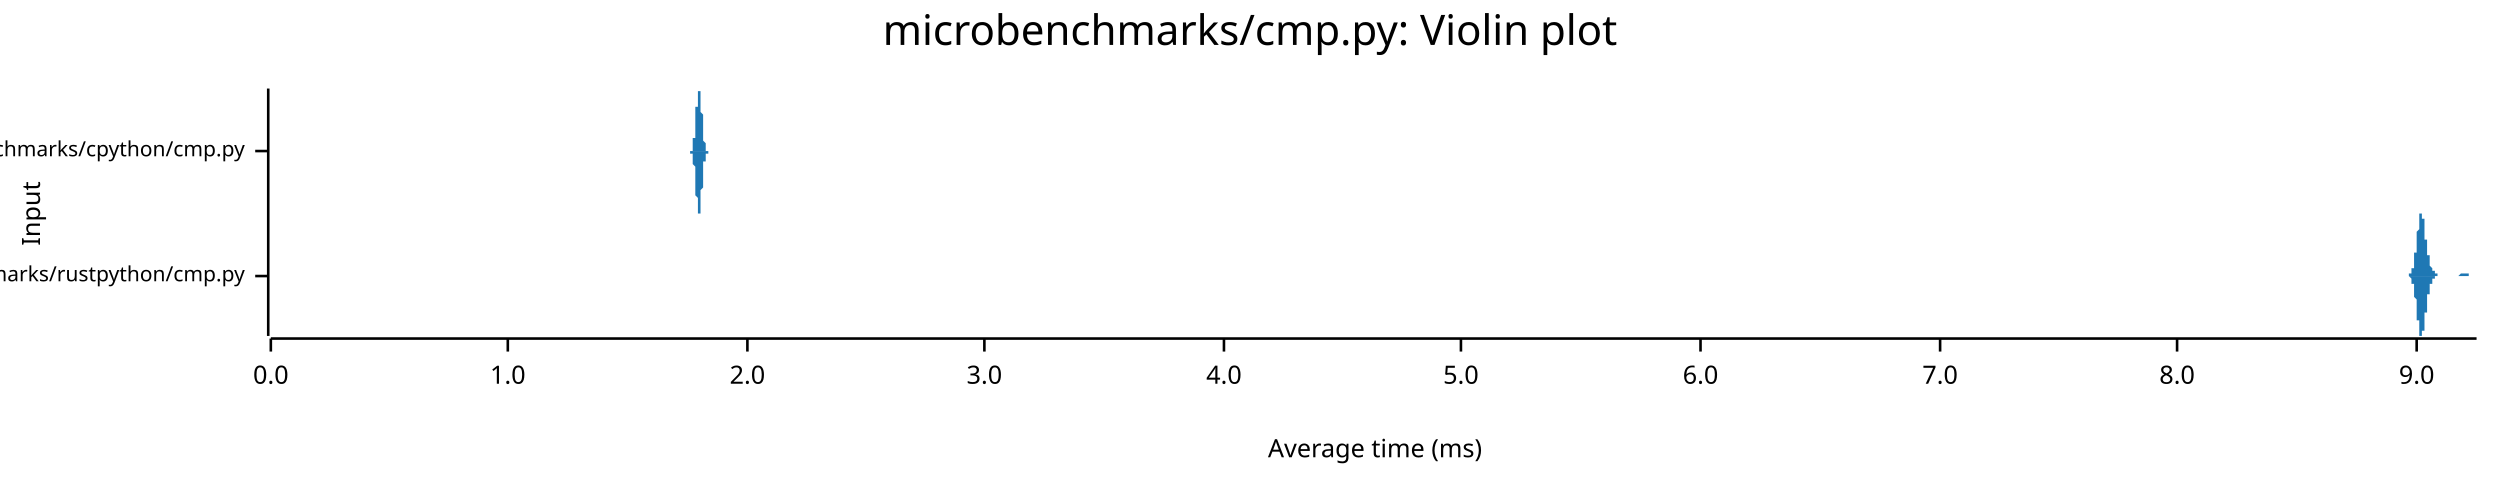
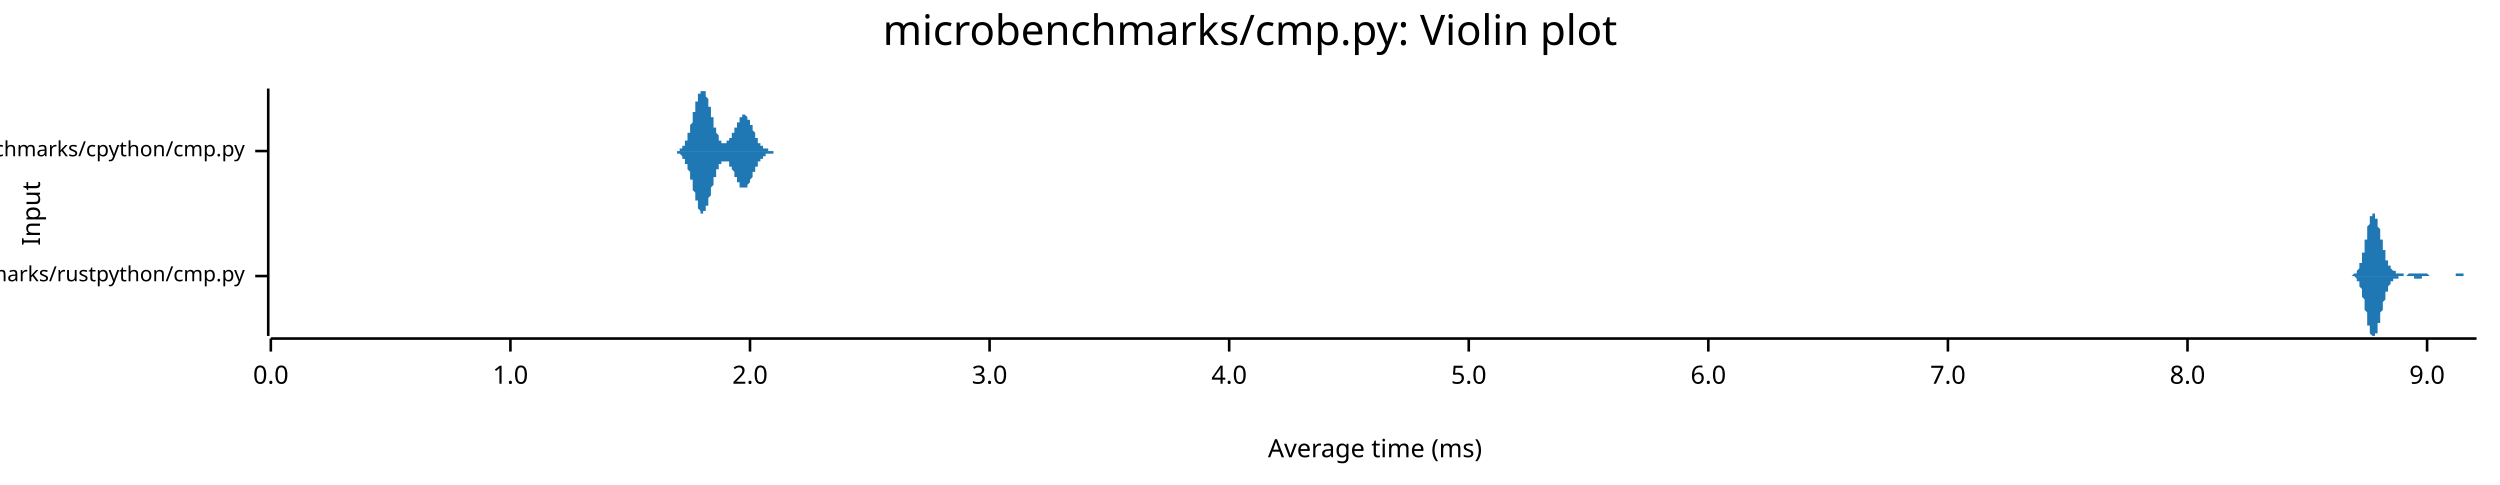
<svg xmlns="http://www.w3.org/2000/svg" width="960" height="186" viewBox="0 0 960 186">
  <text x="480" y="5" dy="0.76em" text-anchor="middle" font-family="sans-serif" font-size="16.129" opacity="1" fill="#000000">
microbenchmarks/cmp.py: Violin plot
</text>
  <text x="8" y="82" dy="0.76em" text-anchor="middle" font-family="sans-serif" font-size="9.677" opacity="1" fill="#000000" transform="rotate(270, 8, 82)">
Input
</text>
  <text x="528" y="178" dy="-0.5ex" text-anchor="middle" font-family="sans-serif" font-size="9.677" opacity="1" fill="#000000">
Average time (ms)
</text>
  <polyline fill="none" opacity="1" stroke="#000000" stroke-width="1" points="103,34 103,129 " />
  <text x="94" y="106" dy="0.5ex" text-anchor="end" font-family="sans-serif" font-size="8.065" opacity="1" fill="#000000">
microbenchmarks/rustpython/cmp.py
</text>
  <polyline fill="none" opacity="1" stroke="#000000" stroke-width="1" points="98,106 103,106 " />
  <text x="94" y="58" dy="0.5ex" text-anchor="end" font-family="sans-serif" font-size="8.065" opacity="1" fill="#000000">
microbenchmarks/cpython/cmp.py
</text>
  <polyline fill="none" opacity="1" stroke="#000000" stroke-width="1" points="98,58 103,58 " />
  <polyline fill="none" opacity="1" stroke="#000000" stroke-width="1" points="104,130 951,130 " />
  <text x="104" y="140" dy="0.76em" text-anchor="middle" font-family="sans-serif" font-size="9.677" opacity="1" fill="#000000">
0.0
</text>
  <polyline fill="none" opacity="1" stroke="#000000" stroke-width="1" points="104,130 104,135 " />
-   <text x="195" y="140" dy="0.76em" text-anchor="middle" font-family="sans-serif" font-size="9.677" opacity="1" fill="#000000">
+   <text x="196" y="140" dy="0.76em" text-anchor="middle" font-family="sans-serif" font-size="9.677" opacity="1" fill="#000000">
1.0
</text>
-   <polyline fill="none" opacity="1" stroke="#000000" stroke-width="1" points="195,130 195,135 " />
-   <text x="287" y="140" dy="0.76em" text-anchor="middle" font-family="sans-serif" font-size="9.677" opacity="1" fill="#000000">
+   <polyline fill="none" opacity="1" stroke="#000000" stroke-width="1" points="196,130 196,135 " />
+   <text x="288" y="140" dy="0.76em" text-anchor="middle" font-family="sans-serif" font-size="9.677" opacity="1" fill="#000000">
2.0
</text>
-   <polyline fill="none" opacity="1" stroke="#000000" stroke-width="1" points="287,130 287,135 " />
-   <text x="378" y="140" dy="0.76em" text-anchor="middle" font-family="sans-serif" font-size="9.677" opacity="1" fill="#000000">
+   <polyline fill="none" opacity="1" stroke="#000000" stroke-width="1" points="288,130 288,135 " />
+   <text x="380" y="140" dy="0.76em" text-anchor="middle" font-family="sans-serif" font-size="9.677" opacity="1" fill="#000000">
3.0
</text>
-   <polyline fill="none" opacity="1" stroke="#000000" stroke-width="1" points="378,130 378,135 " />
-   <text x="470" y="140" dy="0.76em" text-anchor="middle" font-family="sans-serif" font-size="9.677" opacity="1" fill="#000000">
+   <polyline fill="none" opacity="1" stroke="#000000" stroke-width="1" points="380,130 380,135 " />
+   <text x="472" y="140" dy="0.76em" text-anchor="middle" font-family="sans-serif" font-size="9.677" opacity="1" fill="#000000">
4.0
</text>
-   <polyline fill="none" opacity="1" stroke="#000000" stroke-width="1" points="470,130 470,135 " />
-   <text x="561" y="140" dy="0.76em" text-anchor="middle" font-family="sans-serif" font-size="9.677" opacity="1" fill="#000000">
+   <polyline fill="none" opacity="1" stroke="#000000" stroke-width="1" points="472,130 472,135 " />
+   <text x="564" y="140" dy="0.76em" text-anchor="middle" font-family="sans-serif" font-size="9.677" opacity="1" fill="#000000">
5.0
</text>
-   <polyline fill="none" opacity="1" stroke="#000000" stroke-width="1" points="561,130 561,135 " />
-   <text x="653" y="140" dy="0.76em" text-anchor="middle" font-family="sans-serif" font-size="9.677" opacity="1" fill="#000000">
+   <polyline fill="none" opacity="1" stroke="#000000" stroke-width="1" points="564,130 564,135 " />
+   <text x="656" y="140" dy="0.76em" text-anchor="middle" font-family="sans-serif" font-size="9.677" opacity="1" fill="#000000">
6.0
</text>
-   <polyline fill="none" opacity="1" stroke="#000000" stroke-width="1" points="653,130 653,135 " />
-   <text x="745" y="140" dy="0.76em" text-anchor="middle" font-family="sans-serif" font-size="9.677" opacity="1" fill="#000000">
+   <polyline fill="none" opacity="1" stroke="#000000" stroke-width="1" points="656,130 656,135 " />
+   <text x="748" y="140" dy="0.76em" text-anchor="middle" font-family="sans-serif" font-size="9.677" opacity="1" fill="#000000">
7.0
</text>
-   <polyline fill="none" opacity="1" stroke="#000000" stroke-width="1" points="745,130 745,135 " />
-   <text x="836" y="140" dy="0.76em" text-anchor="middle" font-family="sans-serif" font-size="9.677" opacity="1" fill="#000000">
+   <polyline fill="none" opacity="1" stroke="#000000" stroke-width="1" points="748,130 748,135 " />
+   <text x="840" y="140" dy="0.76em" text-anchor="middle" font-family="sans-serif" font-size="9.677" opacity="1" fill="#000000">
8.0
</text>
-   <polyline fill="none" opacity="1" stroke="#000000" stroke-width="1" points="836,130 836,135 " />
-   <text x="928" y="140" dy="0.76em" text-anchor="middle" font-family="sans-serif" font-size="9.677" opacity="1" fill="#000000">
+   <polyline fill="none" opacity="1" stroke="#000000" stroke-width="1" points="840,130 840,135 " />
+   <text x="932" y="140" dy="0.76em" text-anchor="middle" font-family="sans-serif" font-size="9.677" opacity="1" fill="#000000">
9.0
</text>
-   <polyline fill="none" opacity="1" stroke="#000000" stroke-width="1" points="928,130 928,135 " />
-   <polygon opacity="1" fill="#1F78B4" points="924,106 924,106 924,106 924,106 924,106 924,106 924,106 924,106 924,106 924,106 924,106 924,106 924,106 924,106 924,106 924,106 924,106 924,106 925,106 925,106 925,106 925,106 925,106 925,106 925,106 925,106 925,105 925,105 925,105 925,105 925,105 925,105 925,105 925,105 925,105 925,105 925,105 926,105 926,105 926,105 926,105 926,105 926,105 926,104 926,104 926,104 926,104 926,104 926,104 926,104 926,103 926,103 926,103 926,103 926,103 927,103 927,102 927,102 927,102 927,102 927,101 927,101 927,101 927,101 927,100 927,100 927,100 927,99 927,99 927,99 927,98 927,98 927,97 927,97 928,97 928,96 928,96 928,95 928,95 928,94 928,94 928,94 928,93 928,93 928,92 928,92 928,91 928,91 928,90 928,90 928,89 928,89 929,88 929,88 929,87 929,87 929,86 929,86 929,86 929,85 929,85 929,85 929,84 929,84 929,84 929,83 929,83 929,83 929,83 929,82 929,82 930,82 930,82 930,82 930,82 930,82 930,82 930,82 930,82 930,82 930,82 930,82 930,83 930,83 930,83 930,83 930,84 930,84 930,84 931,84 931,85 931,85 931,85 931,86 931,86 931,87 931,87 931,87 931,88 931,88 931,89 931,89 931,89 931,90 931,90 931,91 931,91 931,92 932,92 932,92 932,93 932,93 932,94 932,94 932,94 932,95 932,95 932,95 932,96 932,96 932,97 932,97 932,97 932,98 932,98 932,98 933,98 933,99 933,99 933,99 933,100 933,100 933,100 933,100 933,101 933,101 933,101 933,101 933,101 933,102 933,102 933,102 933,102 933,102 933,102 934,103 934,103 934,103 934,103 934,103 934,103 934,103 934,103 934,103 934,104 934,104 934,104 934,104 934,104 934,104 934,104 934,104 934,104 935,104 935,104 935,104 935,104 935,104 935,105 935,105 935,105 935,105 935,105 935,105 935,105 935,105 935,105 935,105 935,105 935,105 935,105 935,105 936,105 936,105 936,105 936,105 936,105 936,105 936,105 936,105 936,105 936,105 936,105 936,105 936,106 936,106 936,106 936,106 936,106 936,106 937,106 937,106 937,106 937,106 937,106 937,106 937,106 937,106 937,106 937,106 937,106 937,106 937,106 937,106 937,106 937,106 937,106 937,106 937,106 938,106 938,106 938,106 938,106 938,106 938,106 938,106 938,106 938,106 938,106 938,106 938,106 938,106 938,106 938,106 938,106 938,106 938,106 939,106 939,106 939,106 939,106 939,106 939,106 939,106 939,106 939,106 939,106 939,106 939,106 939,106 939,106 939,106 939,106 939,106 939,106 939,106 940,106 940,106 940,106 940,106 940,106 940,106 940,106 940,106 940,106 940,106 940,106 940,106 940,106 940,106 940,106 940,106 940,106 940,106 941,106 941,106 941,106 941,106 941,106 941,106 941,106 941,106 941,106 941,106 941,106 941,106 941,106 941,106 941,106 941,106 941,106 941,106 941,106 942,106 942,106 942,106 942,106 942,106 942,106 942,106 942,106 942,106 942,106 942,106 942,106 942,106 942,106 942,106 942,106 942,106 942,106 943,106 943,106 943,106 943,106 943,106 943,106 943,106 943,106 943,106 943,106 943,106 943,106 943,106 943,106 943,106 943,106 943,106 943,106 943,106 944,106 944,106 944,106 944,106 944,106 944,106 944,106 944,106 944,106 944,106 944,106 944,106 944,106 944,106 944,106 944,106 944,106 944,106 945,105 945,105 945,105 945,105 945,105 945,105 945,105 945,105 945,105 945,105 945,105 945,105 945,105 945,105 945,105 945,105 945,105 945,105 945,105 946,105 946,105 946,105 946,105 946,105 946,105 946,105 946,105 946,105 946,105 946,105 946,105 946,105 946,105 946,105 946,105 946,105 946,105 947,105 947,105 947,105 947,105 947,105 947,105 947,105 947,105 947,105 947,105 947,105 947,105 947,105 947,105 947,105 947,105 947,105 947,105 947,105 948,105 948,105 948,105 948,105 948,105 948,105 948,105 948,105 948,105 948,105 948,105 948,105 948,105 948,106 948,106 948,106 948,106 948,106 949,106 949,106 949,106 949,106 949,106 949,106 949,106 949,106 949,106 949,106 949,106 949,106 949,106 949,106 949,106 949,106 949,106 949,106 949,106 950,106 950,106 950,106 950,106 950,106 950,106 950,106 950,106 950,106 950,106 950,106 950,106 950,106 950,106 950,106 950,106 950,106 950,106 951,106 951,106 924,106 " />
-   <polygon opacity="1" fill="#1F78B4" points="924,106 924,106 924,106 924,106 924,106 924,106 924,106 924,106 924,106 924,106 924,106 924,106 924,106 924,106 924,106 924,106 924,106 924,106 925,106 925,106 925,106 925,106 925,106 925,106 925,106 925,106 925,106 925,106 925,106 925,106 925,106 925,106 925,106 925,106 925,106 925,106 925,106 926,107 926,107 926,107 926,107 926,107 926,107 926,107 926,107 926,107 926,107 926,108 926,108 926,108 926,108 926,108 926,108 926,109 926,109 927,109 927,109 927,109 927,110 927,110 927,110 927,110 927,111 927,111 927,111 927,112 927,112 927,112 927,113 927,113 927,113 927,114 927,114 927,114 928,115 928,115 928,116 928,116 928,117 928,117 928,117 928,118 928,118 928,119 928,119 928,120 928,120 928,121 928,121 928,122 928,122 928,123 929,123 929,124 929,124 929,125 929,125 929,125 929,126 929,126 929,127 929,127 929,127 929,128 929,128 929,128 929,128 929,129 929,129 929,129 929,129 930,129 930,129 930,129 930,129 930,129 930,129 930,129 930,129 930,129 930,129 930,129 930,129 930,129 930,128 930,128 930,128 930,128 930,127 931,127 931,127 931,126 931,126 931,126 931,125 931,125 931,125 931,124 931,124 931,123 931,123 931,123 931,122 931,122 931,121 931,121 931,120 931,120 932,120 932,119 932,119 932,118 932,118 932,118 932,117 932,117 932,116 932,116 932,116 932,115 932,115 932,115 932,114 932,114 932,114 932,113 933,113 933,113 933,112 933,112 933,112 933,112 933,111 933,111 933,111 933,111 933,111 933,110 933,110 933,110 933,110 933,110 933,109 933,109 933,109 934,109 934,109 934,109 934,109 934,108 934,108 934,108 934,108 934,108 934,108 934,108 934,108 934,108 934,108 934,108 934,107 934,107 934,107 935,107 935,107 935,107 935,107 935,107 935,107 935,107 935,107 935,107 935,107 935,107 935,107 935,107 935,107 935,107 935,106 935,106 935,106 935,106 936,106 936,106 936,106 936,106 936,106 936,106 936,106 936,106 936,106 936,106 936,106 936,106 936,106 936,106 936,106 936,106 936,106 936,106 937,106 937,106 937,106 937,106 937,106 937,106 937,106 937,106 937,106 937,106 937,106 937,106 937,106 937,106 937,106 937,106 937,106 937,106 937,106 938,106 938,106 938,106 938,106 938,106 938,106 938,106 938,106 938,106 938,106 938,106 938,106 938,106 938,106 938,106 938,106 938,106 938,106 939,106 939,106 939,106 939,106 939,106 939,106 939,106 939,106 939,106 939,106 939,106 939,106 939,106 939,106 939,106 939,106 939,106 939,106 939,106 940,106 940,106 940,106 940,106 940,106 940,106 940,106 940,106 940,106 940,106 940,106 940,106 940,106 940,106 940,106 940,106 940,106 940,106 941,106 941,106 941,106 941,106 941,106 941,106 941,106 941,106 941,106 941,106 941,106 941,106 941,106 941,106 941,106 941,106 941,106 941,106 941,106 942,106 942,106 942,106 942,106 942,106 942,106 942,106 942,106 942,106 942,106 942,106 942,106 942,106 942,106 942,106 942,106 942,106 942,106 943,106 943,106 943,106 943,106 943,106 943,106 943,106 943,106 943,106 943,106 943,106 943,106 943,106 943,106 943,106 943,106 943,106 943,106 943,106 944,106 944,106 944,106 944,106 944,106 944,106 944,106 944,106 944,106 944,106 944,106 944,106 944,106 944,106 944,106 944,106 944,106 944,106 945,106 945,106 945,106 945,106 945,106 945,106 945,106 945,106 945,106 945,106 945,106 945,106 945,106 945,106 945,106 945,106 945,106 945,106 945,106 946,106 946,106 946,106 946,106 946,106 946,106 946,106 946,106 946,106 946,106 946,106 946,106 946,106 946,106 946,106 946,106 946,106 946,106 947,106 947,106 947,106 947,106 947,106 947,106 947,106 947,106 947,106 947,106 947,106 947,106 947,106 947,106 947,106 947,106 947,106 947,106 947,106 948,106 948,106 948,106 948,106 948,106 948,106 948,106 948,106 948,106 948,106 948,106 948,106 948,106 948,106 948,106 948,106 948,106 948,106 949,106 949,106 949,106 949,106 949,106 949,106 949,106 949,106 949,106 949,106 949,106 949,106 949,106 949,106 949,106 949,106 949,106 949,106 949,106 950,106 950,106 950,106 950,106 950,106 950,106 950,106 950,106 950,106 950,106 950,106 950,106 950,106 950,106 950,106 950,106 950,106 950,106 951,106 951,106 924,106 " />
-   <polygon opacity="1" fill="#1F78B4" points="265,58 265,58 265,58 265,58 265,58 265,58 265,58 265,58 265,58 265,58 266,58 266,57 266,57 266,57 266,57 266,57 266,57 266,56 266,56 266,56 266,55 266,55 266,55 266,54 266,54 266,53 267,53 267,52 267,52 267,51 267,50 267,50 267,49 267,48 267,47 267,46 267,46 267,45 267,44 267,43 267,42 267,41 268,41 268,40 268,39 268,38 268,38 268,37 268,37 268,36 268,36 268,35 268,35 268,35 268,35 268,34 268,35 269,35 269,35 269,35 269,35 269,36 269,36 269,37 269,37 269,38 269,39 269,39 269,40 269,41 269,42 269,42 269,43 270,44 270,45 270,46 270,47 270,47 270,48 270,49 270,50 270,50 270,51 270,52 270,52 270,53 270,53 270,54 270,54 271,55 271,55 271,55 271,56 271,56 271,56 271,56 271,57 271,57 271,57 271,57 271,57 271,57 271,58 271,58 271,58 272,58 272,58 272,58 272,58 272,58 272,58 272,58 272,58 272,58 272,58 272,58 272,58 272,58 272,58 272,58 272,58 273,58 273,58 273,58 273,58 273,58 273,58 273,58 273,58 273,58 273,58 273,58 273,58 273,58 273,58 273,58 274,58 274,58 274,58 274,58 274,58 274,58 274,58 274,58 274,58 274,58 274,58 274,58 274,58 274,58 274,58 274,58 275,58 275,58 275,58 275,58 275,58 275,58 275,58 275,58 275,58 275,58 275,58 275,58 275,58 275,58 275,58 275,58 276,58 276,58 276,58 276,58 276,58 276,58 276,58 276,58 276,58 276,58 276,58 276,58 276,58 276,58 276,58 276,58 277,58 277,58 277,58 277,58 277,58 277,58 277,58 277,58 277,58 277,58 277,58 277,58 277,58 277,58 277,58 278,58 278,58 278,58 278,58 278,58 278,58 278,58 278,58 278,58 278,58 278,58 278,58 278,58 278,58 278,58 278,58 279,58 279,58 279,58 279,58 279,58 279,58 279,58 279,58 279,58 279,58 279,58 279,58 279,58 279,58 279,58 279,58 280,58 280,58 280,58 280,58 280,58 280,58 280,58 280,58 280,58 280,58 280,58 280,58 280,58 280,58 280,58 280,58 281,58 281,58 281,58 281,58 281,58 281,58 281,58 281,58 281,58 281,58 281,58 281,58 281,58 281,58 281,58 281,58 282,58 282,58 282,58 282,58 282,58 282,58 282,58 282,58 282,58 282,58 282,58 282,58 282,58 282,58 282,58 283,58 283,58 283,58 283,58 283,58 283,58 283,58 283,58 283,58 283,58 283,58 283,58 283,58 283,58 283,58 283,58 284,58 284,58 284,58 284,58 284,58 284,58 284,58 284,58 284,58 284,58 284,58 284,58 284,58 284,58 284,58 284,58 285,58 285,58 285,58 285,58 285,58 285,58 285,58 285,58 285,58 285,58 285,58 285,58 285,58 285,58 285,58 285,58 286,58 286,58 286,58 286,58 286,58 286,58 286,58 286,58 286,58 286,58 286,58 286,58 286,58 286,58 286,58 286,58 287,58 287,58 287,58 287,58 287,58 287,58 287,58 287,58 287,58 287,58 287,58 287,58 287,58 287,58 287,58 288,58 288,58 288,58 288,58 288,58 288,58 288,58 288,58 288,58 288,58 288,58 288,58 288,58 288,58 288,58 288,58 289,58 289,58 289,58 289,58 289,58 289,58 289,58 289,58 289,58 289,58 289,58 289,58 289,58 289,58 289,58 289,58 290,58 290,58 290,58 290,58 290,58 290,58 290,58 290,58 290,58 290,58 290,58 290,58 290,58 290,58 290,58 290,58 291,58 291,58 291,58 291,58 291,58 291,58 291,58 291,58 291,58 291,58 291,58 291,58 291,58 291,58 291,58 291,58 292,58 292,58 292,58 292,58 292,58 292,58 292,58 292,58 292,58 292,58 292,58 292,58 292,58 292,58 292,58 293,58 293,58 293,58 293,58 293,58 293,58 293,58 293,58 293,58 293,58 293,58 293,58 293,58 293,58 293,58 293,58 294,58 294,58 294,58 294,58 294,58 294,58 294,58 294,58 294,58 294,58 294,58 294,58 294,58 294,58 294,58 294,58 295,58 295,58 295,58 295,58 295,58 295,58 295,58 295,58 295,58 295,58 295,58 295,58 295,58 295,58 295,58 295,58 296,58 296,58 296,58 296,58 296,58 296,58 296,58 296,58 296,58 296,58 296,58 296,58 296,58 296,58 296,58 296,58 296,58 265,58 " />
-   <polygon opacity="1" fill="#1F78B4" points="265,58 265,58 265,58 265,58 265,59 265,59 265,59 265,59 265,59 265,59 266,59 266,59 266,59 266,59 266,60 266,60 266,60 266,60 266,60 266,61 266,61 266,61 266,62 266,62 266,63 266,63 267,64 267,64 267,65 267,66 267,66 267,67 267,68 267,68 267,69 267,70 267,71 267,72 267,73 267,73 267,74 267,75 268,76 268,77 268,77 268,78 268,79 268,79 268,80 268,80 268,81 268,81 268,82 268,82 268,82 268,82 268,82 269,82 269,82 269,81 269,81 269,81 269,80 269,80 269,79 269,79 269,78 269,77 269,76 269,76 269,75 269,74 269,73 270,72 270,72 270,71 270,70 270,69 270,68 270,68 270,67 270,66 270,66 270,65 270,64 270,64 270,63 270,63 270,62 271,62 271,62 271,61 271,61 271,61 271,60 271,60 271,60 271,60 271,59 271,59 271,59 271,59 271,59 271,59 271,59 272,59 272,59 272,59 272,59 272,59 272,58 272,58 272,58 272,58 272,58 272,58 272,58 272,58 272,58 272,58 272,58 273,58 273,58 273,58 273,58 273,58 273,58 273,58 273,58 273,58 273,58 273,58 273,58 273,58 273,58 273,58 274,58 274,58 274,58 274,58 274,58 274,58 274,58 274,58 274,58 274,58 274,58 274,58 274,58 274,58 274,58 274,58 275,58 275,58 275,58 275,58 275,58 275,58 275,58 275,58 275,58 275,58 275,58 275,58 275,58 275,58 275,58 275,58 276,58 276,58 276,58 276,58 276,58 276,58 276,58 276,58 276,58 276,58 276,58 276,58 276,58 276,58 276,58 276,58 277,58 277,58 277,58 277,58 277,58 277,58 277,58 277,58 277,58 277,58 277,58 277,58 277,58 277,58 277,58 278,58 278,58 278,58 278,58 278,58 278,58 278,58 278,58 278,58 278,58 278,58 278,58 278,58 278,58 278,58 278,58 279,58 279,58 279,58 279,58 279,58 279,58 279,58 279,58 279,58 279,58 279,58 279,58 279,58 279,58 279,58 279,58 280,58 280,58 280,58 280,58 280,58 280,58 280,58 280,58 280,58 280,58 280,58 280,58 280,58 280,58 280,58 280,58 281,58 281,58 281,58 281,58 281,58 281,58 281,58 281,58 281,58 281,58 281,58 281,58 281,58 281,58 281,58 281,58 282,58 282,58 282,58 282,58 282,58 282,58 282,58 282,58 282,58 282,58 282,58 282,58 282,58 282,58 282,58 283,58 283,58 283,58 283,58 283,58 283,58 283,58 283,58 283,58 283,58 283,58 283,58 283,58 283,58 283,58 283,58 284,58 284,58 284,58 284,58 284,58 284,58 284,58 284,58 284,58 284,58 284,58 284,58 284,58 284,58 284,58 284,58 285,58 285,58 285,58 285,58 285,58 285,58 285,58 285,58 285,58 285,58 285,58 285,58 285,58 285,58 285,58 285,58 286,58 286,58 286,58 286,58 286,58 286,58 286,58 286,58 286,58 286,58 286,58 286,58 286,58 286,58 286,58 286,58 287,58 287,58 287,58 287,58 287,58 287,58 287,58 287,58 287,58 287,58 287,58 287,58 287,58 287,58 287,58 288,58 288,58 288,58 288,58 288,58 288,58 288,58 288,58 288,58 288,58 288,58 288,58 288,58 288,58 288,58 288,58 289,58 289,58 289,58 289,58 289,58 289,58 289,58 289,58 289,58 289,58 289,58 289,58 289,58 289,58 289,58 289,58 290,58 290,58 290,58 290,58 290,58 290,58 290,58 290,58 290,58 290,58 290,58 290,58 290,58 290,58 290,58 290,58 291,58 291,58 291,58 291,58 291,58 291,58 291,58 291,58 291,58 291,58 291,58 291,58 291,58 291,58 291,58 291,58 292,58 292,58 292,58 292,58 292,58 292,58 292,58 292,58 292,58 292,58 292,58 292,58 292,58 292,58 292,58 293,58 293,58 293,58 293,58 293,58 293,58 293,58 293,58 293,58 293,58 293,58 293,58 293,58 293,58 293,58 293,58 294,58 294,58 294,58 294,58 294,58 294,58 294,58 294,58 294,58 294,58 294,58 294,58 294,58 294,58 294,58 294,58 295,58 295,58 295,58 295,58 295,58 295,58 295,58 295,58 295,58 295,58 295,58 295,58 295,58 295,58 295,58 295,58 296,58 296,58 296,58 296,58 296,58 296,58 296,58 296,58 296,58 296,58 296,58 296,58 296,58 296,58 296,58 296,58 296,58 265,58 " />
+   <polyline fill="none" opacity="1" stroke="#000000" stroke-width="1" points="932,130 932,135 " />
+   <polygon opacity="1" fill="#1F78B4" points="901,106 901,106 901,106 901,106 901,106 902,106 902,106 902,106 902,106 902,106 902,106 902,106 902,106 902,106 902,106 903,106 903,106 903,106 903,106 903,106 903,106 903,106 903,106 903,106 903,106 904,105 904,105 904,105 904,105 904,105 904,105 904,105 904,105 904,105 904,105 905,105 905,105 905,105 905,105 905,105 905,104 905,104 905,104 905,104 905,104 905,104 906,103 906,103 906,103 906,103 906,103 906,102 906,102 906,102 906,101 906,101 907,101 907,101 907,100 907,100 907,99 907,99 907,99 907,98 907,98 907,97 908,97 908,96 908,96 908,95 908,95 908,94 908,94 908,93 908,93 908,92 909,92 909,91 909,90 909,90 909,89 909,89 909,88 909,88 909,87 909,87 910,86 910,86 910,86 910,85 910,85 910,84 910,84 910,84 910,83 910,83 911,83 911,83 911,82 911,82 911,82 911,82 911,82 911,82 911,82 911,82 912,82 912,82 912,82 912,82 912,83 912,83 912,83 912,83 912,83 912,84 913,84 913,84 913,85 913,85 913,85 913,86 913,86 913,86 913,87 913,87 914,88 914,88 914,89 914,89 914,90 914,90 914,90 914,91 914,91 914,92 915,92 915,93 915,93 915,94 915,94 915,94 915,95 915,95 915,96 915,96 916,96 916,97 916,97 916,97 916,98 916,98 916,98 916,99 916,99 916,99 916,100 917,100 917,100 917,100 917,101 917,101 917,101 917,101 917,102 917,102 917,102 918,102 918,102 918,102 918,103 918,103 918,103 918,103 918,103 918,103 918,103 919,104 919,104 919,104 919,104 919,104 919,104 919,104 919,104 919,104 919,104 920,104 920,104 920,105 920,105 920,105 920,105 920,105 920,105 920,105 920,105 921,105 921,105 921,105 921,105 921,105 921,105 921,105 921,105 921,105 921,105 922,105 922,105 922,105 922,105 922,105 922,105 922,105 922,105 922,105 922,105 923,105 923,105 923,106 923,106 923,106 923,106 923,106 923,106 923,106 923,106 924,106 924,106 924,106 924,106 924,106 924,106 924,106 924,106 924,106 924,106 925,105 925,105 925,105 925,105 925,105 925,105 925,105 925,105 925,105 925,105 926,105 926,105 926,105 926,105 926,105 926,105 926,105 926,105 926,105 926,105 927,105 927,105 927,105 927,105 927,105 927,105 927,105 927,105 927,105 927,105 928,105 928,105 928,105 928,105 928,105 928,105 928,105 928,105 928,105 928,105 928,105 929,105 929,105 929,105 929,105 929,105 929,105 929,105 929,105 929,105 929,105 930,105 930,105 930,105 930,105 930,105 930,105 930,105 930,105 930,105 930,105 931,105 931,105 931,105 931,105 931,105 931,105 931,105 931,105 931,105 931,105 932,105 932,105 932,105 932,105 932,105 932,105 932,105 932,105 932,105 932,105 933,106 933,106 933,106 933,106 933,106 933,106 933,106 933,106 933,106 933,106 934,106 934,106 934,106 934,106 934,106 934,106 934,106 934,106 934,106 934,106 935,106 935,106 935,106 935,106 935,106 935,106 935,106 935,106 935,106 935,106 936,106 936,106 936,106 936,106 936,106 936,106 936,106 936,106 936,106 936,106 937,106 937,106 937,106 937,106 937,106 937,106 937,106 937,106 937,106 937,106 938,106 938,106 938,106 938,106 938,106 938,106 938,106 938,106 938,106 938,106 939,106 939,106 939,106 939,106 939,106 939,106 939,106 939,106 939,106 939,106 939,106 940,106 940,106 940,106 940,106 940,106 940,106 940,106 940,106 940,106 940,106 941,106 941,106 941,106 941,106 941,106 941,106 941,106 941,106 941,106 941,106 942,106 942,106 942,106 942,106 942,106 942,106 942,106 942,106 942,106 942,106 943,106 943,105 943,105 943,105 943,105 943,105 943,105 943,105 943,105 943,105 944,105 944,105 944,105 944,105 944,105 944,105 944,105 944,105 944,105 944,105 945,105 945,105 945,105 945,105 945,105 945,105 945,105 945,105 945,105 945,105 946,105 946,105 946,105 946,105 946,105 946,105 946,106 946,106 946,106 946,106 947,106 947,106 947,106 947,106 947,106 947,106 947,106 947,106 947,106 947,106 948,106 948,106 948,106 948,106 948,106 948,106 948,106 948,106 948,106 948,106 949,106 949,106 949,106 949,106 949,106 949,106 949,106 949,106 949,106 949,106 950,106 950,106 950,106 950,106 950,106 950,106 950,106 950,106 950,106 950,106 951,106 951,106 901,106 " />
+   <polygon opacity="1" fill="#1F78B4" points="901,106 901,106 901,106 901,106 901,106 902,106 902,106 902,106 902,106 902,106 902,106 902,106 902,106 902,106 902,106 903,106 903,106 903,106 903,106 903,106 903,106 903,106 903,106 903,106 903,106 904,106 904,106 904,106 904,106 904,106 904,106 904,106 904,106 904,106 904,106 905,107 905,107 905,107 905,107 905,107 905,107 905,107 905,107 905,107 905,108 905,108 906,108 906,108 906,108 906,109 906,109 906,109 906,109 906,110 906,110 906,110 907,111 907,111 907,111 907,112 907,112 907,113 907,113 907,113 907,114 907,114 908,115 908,115 908,116 908,116 908,117 908,117 908,118 908,118 908,119 908,119 909,120 909,121 909,121 909,122 909,122 909,123 909,123 909,124 909,124 909,125 910,125 910,126 910,126 910,126 910,127 910,127 910,127 910,128 910,128 910,128 911,129 911,129 911,129 911,129 911,129 911,129 911,129 911,129 911,129 911,129 912,129 912,129 912,129 912,129 912,129 912,129 912,129 912,128 912,128 912,128 913,128 913,127 913,127 913,127 913,126 913,126 913,125 913,125 913,125 913,124 914,124 914,123 914,123 914,122 914,122 914,122 914,121 914,121 914,120 914,120 915,119 915,119 915,118 915,118 915,118 915,117 915,117 915,116 915,116 915,116 916,115 916,115 916,114 916,114 916,114 916,113 916,113 916,113 916,112 916,112 916,112 917,112 917,111 917,111 917,111 917,111 917,110 917,110 917,110 917,110 917,110 918,109 918,109 918,109 918,109 918,109 918,109 918,108 918,108 918,108 918,108 919,108 919,108 919,108 919,108 919,108 919,107 919,107 919,107 919,107 919,107 920,107 920,107 920,107 920,107 920,107 920,107 920,107 920,107 920,107 920,107 921,107 921,107 921,106 921,106 921,106 921,106 921,106 921,106 921,106 921,106 922,106 922,106 922,106 922,106 922,106 922,106 922,106 922,106 922,106 922,106 923,106 923,106 923,106 923,106 923,106 923,106 923,106 923,106 923,106 923,106 924,106 924,106 924,106 924,106 924,106 924,106 924,106 924,106 924,106 924,106 925,106 925,106 925,106 925,106 925,106 925,106 925,106 925,106 925,106 925,106 926,106 926,106 926,106 926,106 926,106 926,106 926,106 926,106 926,106 926,106 927,106 927,106 927,106 927,106 927,106 927,106 927,106 927,106 927,106 927,107 928,107 928,107 928,107 928,107 928,107 928,107 928,107 928,107 928,107 928,107 928,107 929,107 929,107 929,107 929,107 929,107 929,107 929,107 929,107 929,107 929,107 930,107 930,107 930,107 930,107 930,107 930,107 930,107 930,106 930,106 930,106 931,106 931,106 931,106 931,106 931,106 931,106 931,106 931,106 931,106 931,106 932,106 932,106 932,106 932,106 932,106 932,106 932,106 932,106 932,106 932,106 933,106 933,106 933,106 933,106 933,106 933,106 933,106 933,106 933,106 933,106 934,106 934,106 934,106 934,106 934,106 934,106 934,106 934,106 934,106 934,106 935,106 935,106 935,106 935,106 935,106 935,106 935,106 935,106 935,106 935,106 936,106 936,106 936,106 936,106 936,106 936,106 936,106 936,106 936,106 936,106 937,106 937,106 937,106 937,106 937,106 937,106 937,106 937,106 937,106 937,106 938,106 938,106 938,106 938,106 938,106 938,106 938,106 938,106 938,106 938,106 939,106 939,106 939,106 939,106 939,106 939,106 939,106 939,106 939,106 939,106 939,106 940,106 940,106 940,106 940,106 940,106 940,106 940,106 940,106 940,106 940,106 941,106 941,106 941,106 941,106 941,106 941,106 941,106 941,106 941,106 941,106 942,106 942,106 942,106 942,106 942,106 942,106 942,106 942,106 942,106 942,106 943,106 943,106 943,106 943,106 943,106 943,106 943,106 943,106 943,106 943,106 944,106 944,106 944,106 944,106 944,106 944,106 944,106 944,106 944,106 944,106 945,106 945,106 945,106 945,106 945,106 945,106 945,106 945,106 945,106 945,106 946,106 946,106 946,106 946,106 946,106 946,106 946,106 946,106 946,106 946,106 947,106 947,106 947,106 947,106 947,106 947,106 947,106 947,106 947,106 947,106 948,106 948,106 948,106 948,106 948,106 948,106 948,106 948,106 948,106 948,106 949,106 949,106 949,106 949,106 949,106 949,106 949,106 949,106 949,106 949,106 950,106 950,106 950,106 950,106 950,106 950,106 950,106 950,106 950,106 950,106 951,106 951,106 901,106 " />
+   <polygon opacity="1" fill="#1F78B4" points="258,58 259,58 259,58 259,58 259,58 259,58 259,58 259,58 259,58 259,58 259,58 259,58 259,58 260,58 260,58 260,58 260,58 260,58 260,58 260,58 260,58 260,58 260,58 260,58 261,58 261,58 261,58 261,58 261,57 261,57 261,57 261,57 261,57 261,57 261,57 261,57 262,57 262,57 262,57 262,57 262,57 262,57 262,56 262,56 262,56 262,56 262,56 263,56 263,56 263,56 263,55 263,55 263,55 263,55 263,55 263,55 263,54 263,54 263,54 264,54 264,54 264,53 264,53 264,53 264,53 264,52 264,52 264,52 264,52 264,51 265,51 265,51 265,50 265,50 265,50 265,49 265,49 265,49 265,48 265,48 265,48 266,47 266,47 266,47 266,46 266,46 266,46 266,45 266,45 266,44 266,44 266,44 266,43 267,43 267,43 267,42 267,42 267,41 267,41 267,41 267,40 267,40 267,40 267,39 268,39 268,39 268,38 268,38 268,38 268,38 268,37 268,37 268,37 268,37 268,36 268,36 269,36 269,36 269,35 269,35 269,35 269,35 269,35 269,35 269,35 269,35 269,35 270,35 270,35 270,34 270,35 270,35 270,35 270,35 270,35 270,35 270,35 270,35 270,35 271,35 271,35 271,36 271,36 271,36 271,36 271,36 271,37 271,37 271,37 271,37 272,38 272,38 272,38 272,38 272,39 272,39 272,39 272,40 272,40 272,40 272,41 272,41 273,41 273,42 273,42 273,42 273,43 273,43 273,43 273,44 273,44 273,44 273,45 274,45 274,45 274,46 274,46 274,46 274,47 274,47 274,47 274,48 274,48 274,48 274,49 275,49 275,49 275,49 275,50 275,50 275,50 275,50 275,51 275,51 275,51 275,51 276,52 276,52 276,52 276,52 276,52 276,53 276,53 276,53 276,53 276,53 276,53 276,54 277,54 277,54 277,54 277,54 277,54 277,54 277,54 277,54 277,54 277,54 277,55 278,55 278,55 278,55 278,55 278,55 278,55 278,55 278,55 278,55 278,55 278,55 278,55 279,55 279,55 279,55 279,55 279,55 279,55 279,55 279,54 279,54 279,54 279,54 280,54 280,54 280,54 280,54 280,54 280,54 280,54 280,53 280,53 280,53 280,53 280,53 281,53 281,53 281,52 281,52 281,52 281,52 281,52 281,52 281,51 281,51 281,51 282,51 282,51 282,51 282,50 282,50 282,50 282,50 282,50 282,49 282,49 282,49 282,49 283,49 283,48 283,48 283,48 283,48 283,48 283,47 283,47 283,47 283,47 283,47 284,47 284,46 284,46 284,46 284,46 284,46 284,46 284,45 284,45 284,45 284,45 284,45 285,45 285,45 285,45 285,45 285,44 285,44 285,44 285,44 285,44 285,44 285,44 286,44 286,44 286,44 286,44 286,44 286,44 286,44 286,44 286,44 286,44 286,44 287,45 287,45 287,45 287,45 287,45 287,45 287,45 287,45 287,45 287,46 287,46 287,46 288,46 288,46 288,46 288,47 288,47 288,47 288,47 288,47 288,48 288,48 288,48 289,48 289,48 289,49 289,49 289,49 289,49 289,49 289,50 289,50 289,50 289,50 289,50 290,51 290,51 290,51 290,51 290,51 290,52 290,52 290,52 290,52 290,52 290,53 291,53 291,53 291,53 291,53 291,54 291,54 291,54 291,54 291,54 291,54 291,54 291,55 292,55 292,55 292,55 292,55 292,55 292,55 292,55 292,56 292,56 292,56 292,56 293,56 293,56 293,56 293,56 293,56 293,56 293,56 293,57 293,57 293,57 293,57 293,57 294,57 294,57 294,57 294,57 294,57 294,57 294,57 294,57 294,57 294,57 294,57 295,57 295,57 295,58 295,58 295,58 295,58 295,58 295,58 295,58 295,58 295,58 295,58 296,58 296,58 296,58 296,58 296,58 296,58 296,58 296,58 296,58 296,58 296,58 297,58 297,58 297,58 297,58 297,58 297,58 297,58 297,58 297,58 297,58 297,58 297,58 298,58 298,58 298,58 298,58 298,58 298,58 298,58 298,58 298,58 298,58 298,58 299,58 299,58 299,58 299,58 299,58 299,58 299,58 299,58 299,58 299,58 299,58 299,58 300,58 300,58 300,58 300,58 300,58 300,58 300,58 300,58 300,58 300,58 300,58 301,58 301,58 301,58 301,58 301,58 301,58 301,58 301,58 301,58 301,58 301,58 301,58 302,58 302,58 302,58 302,58 302,58 302,58 258,58 " />
+   <polygon opacity="1" fill="#1F78B4" points="258,58 259,58 259,58 259,58 259,58 259,58 259,58 259,58 259,58 259,58 259,58 259,58 259,58 260,58 260,59 260,59 260,59 260,59 260,59 260,59 260,59 260,59 260,59 260,59 261,59 261,59 261,59 261,59 261,59 261,59 261,59 261,59 261,59 261,59 261,59 261,59 262,60 262,60 262,60 262,60 262,60 262,60 262,60 262,60 262,60 262,60 262,61 263,61 263,61 263,61 263,61 263,61 263,61 263,62 263,62 263,62 263,62 263,62 263,63 264,63 264,63 264,63 264,63 264,64 264,64 264,64 264,64 264,65 264,65 264,65 265,66 265,66 265,66 265,66 265,67 265,67 265,67 265,68 265,68 265,68 265,69 266,69 266,69 266,70 266,70 266,71 266,71 266,71 266,72 266,72 266,72 266,73 266,73 267,74 267,74 267,74 267,75 267,75 267,75 267,76 267,76 267,76 267,77 267,77 268,77 268,78 268,78 268,78 268,79 268,79 268,79 268,79 268,80 268,80 268,80 268,80 269,81 269,81 269,81 269,81 269,81 269,81 269,82 269,82 269,82 269,82 269,82 270,82 270,82 270,82 270,82 270,82 270,82 270,82 270,82 270,82 270,82 270,82 270,81 271,81 271,81 271,81 271,81 271,81 271,80 271,80 271,80 271,80 271,80 271,79 272,79 272,79 272,78 272,78 272,78 272,78 272,77 272,77 272,77 272,76 272,76 272,76 273,75 273,75 273,75 273,74 273,74 273,73 273,73 273,73 273,72 273,72 273,72 274,71 274,71 274,71 274,70 274,70 274,70 274,69 274,69 274,69 274,69 274,68 274,68 275,68 275,67 275,67 275,67 275,67 275,66 275,66 275,66 275,66 275,65 275,65 276,65 276,65 276,64 276,64 276,64 276,64 276,64 276,64 276,63 276,63 276,63 276,63 277,63 277,63 277,63 277,63 277,62 277,62 277,62 277,62 277,62 277,62 277,62 278,62 278,62 278,62 278,62 278,62 278,62 278,62 278,62 278,62 278,62 278,62 278,62 279,62 279,62 279,62 279,62 279,62 279,62 279,62 279,62 279,62 279,62 279,62 280,62 280,62 280,63 280,63 280,63 280,63 280,63 280,63 280,63 280,63 280,63 280,64 281,64 281,64 281,64 281,64 281,64 281,64 281,65 281,65 281,65 281,65 281,65 282,66 282,66 282,66 282,66 282,66 282,67 282,67 282,67 282,67 282,67 282,68 282,68 283,68 283,68 283,68 283,68 283,69 283,69 283,69 283,69 283,69 283,70 283,70 284,70 284,70 284,70 284,71 284,71 284,71 284,71 284,71 284,71 284,71 284,71 284,72 285,72 285,72 285,72 285,72 285,72 285,72 285,72 285,72 285,72 285,72 285,72 286,72 286,72 286,72 286,72 286,72 286,72 286,72 286,72 286,72 286,72 286,72 287,72 287,72 287,72 287,72 287,72 287,71 287,71 287,71 287,71 287,71 287,71 287,71 288,70 288,70 288,70 288,70 288,70 288,70 288,69 288,69 288,69 288,69 288,69 289,68 289,68 289,68 289,68 289,67 289,67 289,67 289,67 289,67 289,66 289,66 289,66 290,66 290,66 290,65 290,65 290,65 290,65 290,65 290,64 290,64 290,64 290,64 291,64 291,63 291,63 291,63 291,63 291,63 291,63 291,63 291,62 291,62 291,62 291,62 292,62 292,62 292,62 292,61 292,61 292,61 292,61 292,61 292,61 292,61 292,61 293,61 293,60 293,60 293,60 293,60 293,60 293,60 293,60 293,60 293,60 293,60 293,60 294,60 294,60 294,59 294,59 294,59 294,59 294,59 294,59 294,59 294,59 294,59 295,59 295,59 295,59 295,59 295,59 295,59 295,59 295,59 295,59 295,59 295,59 295,59 296,59 296,59 296,59 296,59 296,59 296,59 296,59 296,59 296,59 296,59 296,59 297,59 297,58 297,58 297,58 297,58 297,58 297,58 297,58 297,58 297,58 297,58 297,58 298,58 298,58 298,58 298,58 298,58 298,58 298,58 298,58 298,58 298,58 298,58 299,58 299,58 299,58 299,58 299,58 299,58 299,58 299,58 299,58 299,58 299,58 299,58 300,58 300,58 300,58 300,58 300,58 300,58 300,58 300,58 300,58 300,58 300,58 301,58 301,58 301,58 301,58 301,58 301,58 301,58 301,58 301,58 301,58 301,58 301,58 302,58 302,58 302,58 302,58 302,58 302,58 258,58 " />
</svg>
